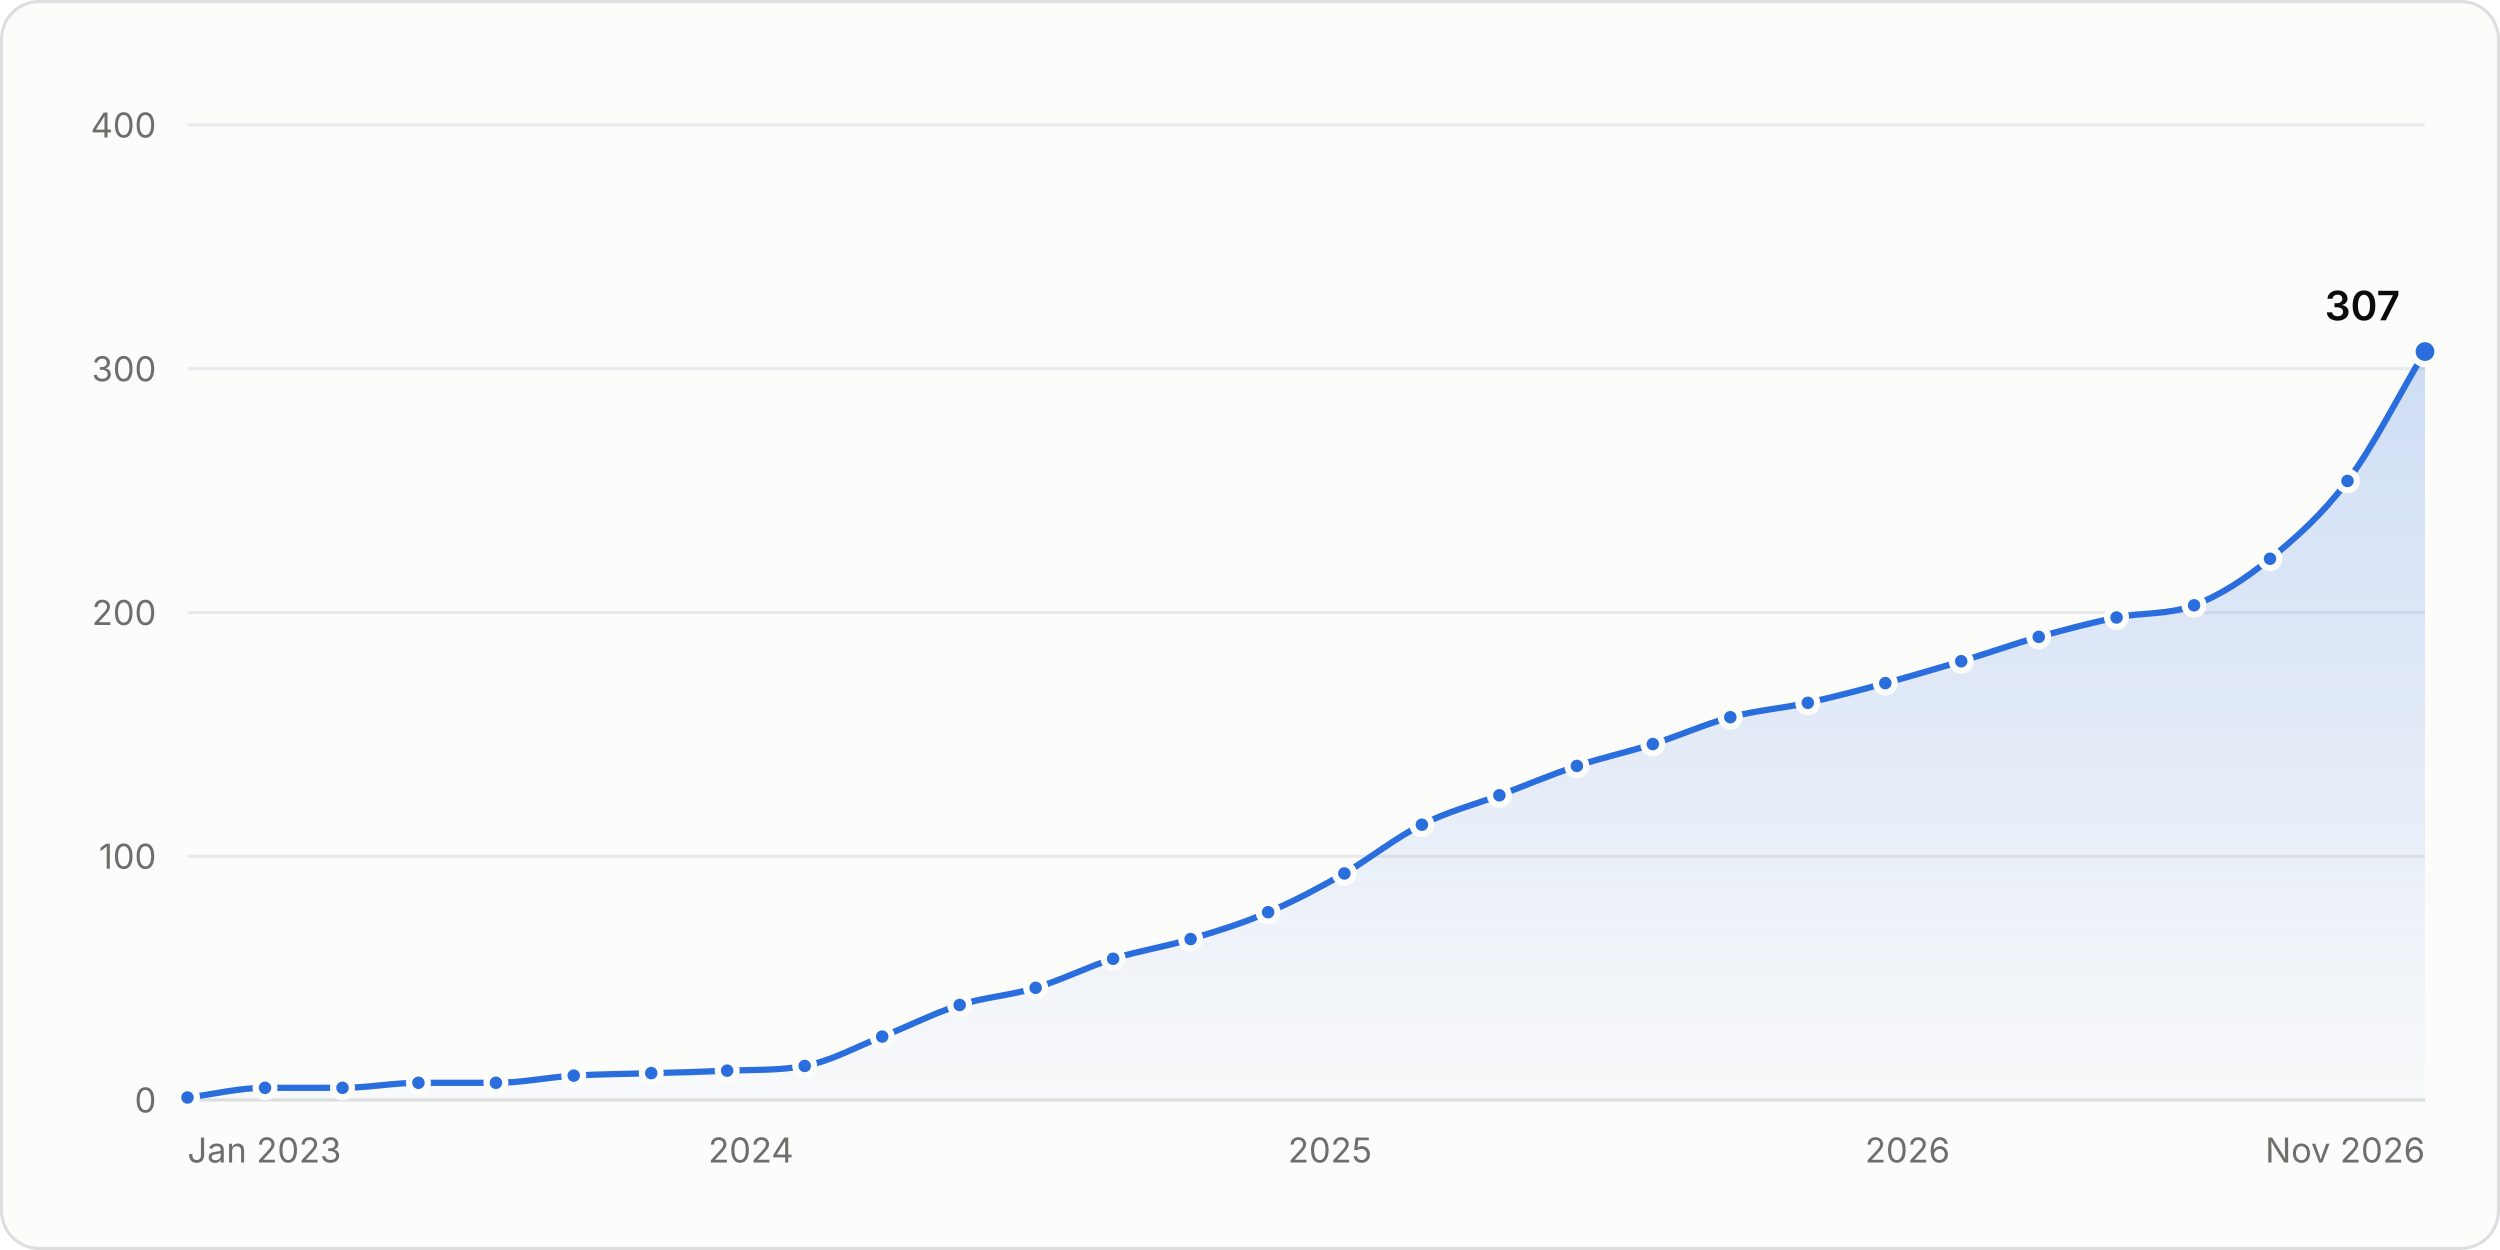
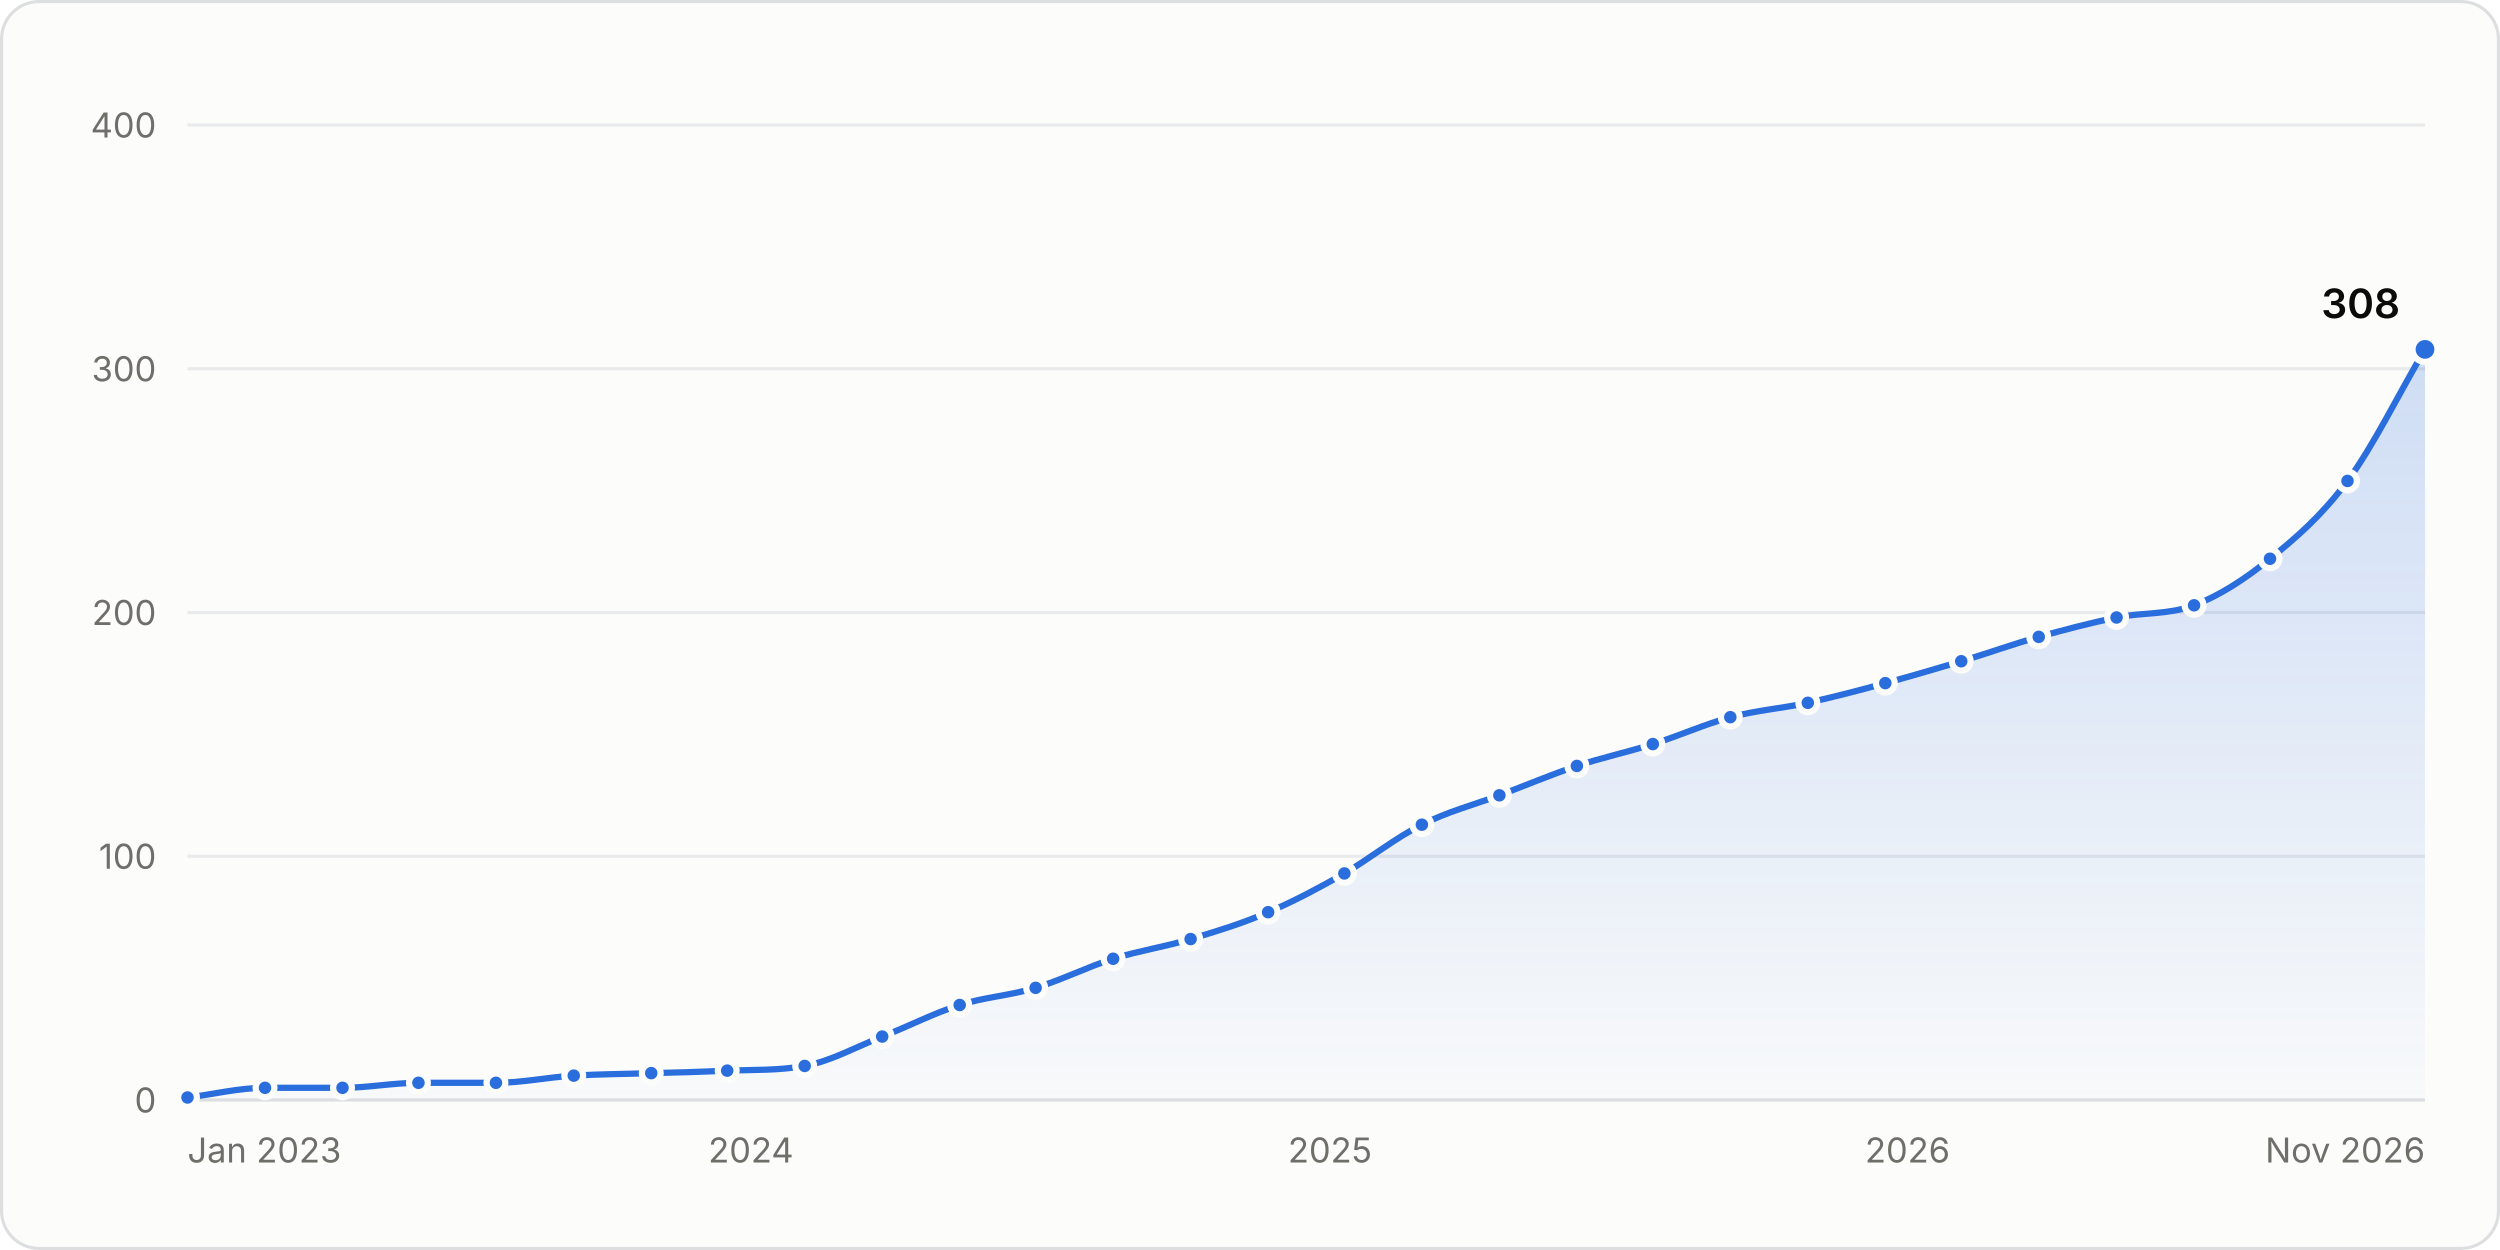
<svg xmlns="http://www.w3.org/2000/svg" width="800" height="400" viewBox="0 0 800 400" role="img" aria-labelledby="title desc">
  <style>.gs-draw{animation:gs-draw 1.6s linear backwards}@keyframes gs-draw{from{stroke-dasharray:1;stroke-dashoffset:1}to{stroke-dasharray:1;stroke-dashoffset:0}}.gs-fade{animation:gs-fade .5s ease-out backwards}@keyframes gs-fade{from{opacity:0}to{opacity:1}}.gs-pop{animation:gs-pop .25s ease-out backwards;transform-box:fill-box;transform-origin:center}@keyframes gs-pop{from{opacity:0;transform:scale(.4)}to{opacity:1;transform:scale(1)}}@media (prefers-reduced-motion: reduce){.gs-draw,.gs-fade,.gs-pop{animation:none!important}}</style>
  <rect x="0.5" y="0.5" width="799" height="399" rx="12" fill="#fcfcfb" stroke="#dcdedf" />
  <g font-family="&quot;IBM Plex Sans&quot;, system-ui, -apple-system, &quot;Segoe UI&quot;, sans-serif" font-size="11" fill="#52514e" style="font-variant-numeric:tabular-nums">
    <defs>
      <linearGradient id="stars-fade" x1="0" y1="0" x2="0" y2="1">
        <stop stop-color="#2a6ddc" stop-opacity="0.22" />
        <stop offset="1" stop-color="#2a6ddc" stop-opacity="0.02" />
      </linearGradient>
    </defs>
    <line x1="60.0" x2="776.0" y1="352.0" y2="352.0" stroke="#dcdedf" />
    <text x="50.0" y="356.0" fill="#6f6e69" text-anchor="end">0</text>
    <line x1="60.0" x2="776.0" y1="274.0" y2="274.0" stroke="#e8eaeb" />
    <text x="50.0" y="278.0" fill="#6f6e69" text-anchor="end">100</text>
    <line x1="60.0" x2="776.0" y1="196.0" y2="196.0" stroke="#e8eaeb" />
    <text x="50.0" y="200.0" fill="#6f6e69" text-anchor="end">200</text>
    <line x1="60.0" x2="776.0" y1="118.0" y2="118.0" stroke="#e8eaeb" />
    <text x="50.0" y="122.0" fill="#6f6e69" text-anchor="end">300</text>
    <line x1="60.0" x2="776.0" y1="40.0" y2="40.0" stroke="#e8eaeb" />
    <text x="50.0" y="44.0" fill="#6f6e69" text-anchor="end">400</text>
    <text x="60.0" y="372.0" fill="#6f6e69">Jan 2023</text>
    <text x="240.3" y="372.0" fill="#6f6e69" text-anchor="middle">2024</text>
    <text x="425.6" y="372.0" fill="#6f6e69" text-anchor="middle">2025</text>
    <text x="610.4" y="372.0" fill="#6f6e69" text-anchor="middle">2026</text>
    <text x="776.0" y="372.0" fill="#6f6e69" text-anchor="end">Nov 2026</text>
    <g class="gs-fade">
-       <path d="M60.0 351.2C68.3 350.2 76.5 348.1 84.8 348.1C93.1 348.1 101.4 348.1 109.6 348.1C117.7 348.1 125.8 346.5 133.9 346.5C142.2 346.5 150.5 346.5 158.7 346.5C167.0 346.5 175.3 344.7 183.6 344.2C191.8 343.7 200.1 343.7 208.4 343.4C216.5 343.2 224.6 343.0 232.7 342.6C240.9 342.3 249.2 342.6 257.5 341.1C265.8 339.6 274.0 335.0 282.3 331.7C290.6 328.5 298.8 324.2 307.1 321.6C315.2 319.0 323.3 318.6 331.4 316.1C339.7 313.6 348.0 309.4 356.2 306.8C364.5 304.2 372.8 303.0 381.0 300.5C389.3 298.0 397.6 295.5 405.8 291.9C413.9 288.5 422.1 284.1 430.2 279.5C438.4 274.7 446.7 268.0 455.0 263.9C463.2 259.7 471.5 257.6 479.8 254.5C488.0 251.4 496.3 247.9 504.6 245.1C512.7 242.4 520.8 240.7 528.9 238.1C537.2 235.5 545.4 231.8 553.7 229.5C562.0 227.3 570.2 226.7 578.5 224.9C586.8 223.0 595.1 220.9 603.3 218.6C611.4 216.4 619.5 214.0 627.6 211.6C635.9 209.1 644.2 206.1 652.4 203.8C660.7 201.5 669.0 199.3 677.3 197.6C685.5 195.9 693.8 196.8 702.1 193.7C710.2 190.6 718.3 185.4 726.4 178.8C734.6 172.2 742.9 164.9 751.2 153.9C759.5 142.8 767.7 126.3 776.0 112.5L776.0 352.0L60.0 352.0Z" fill="url(#stars-fade)" />
+       <path d="M60.0 351.2C68.3 350.2 76.5 348.1 84.8 348.1C93.1 348.1 101.4 348.1 109.6 348.1C117.7 348.1 125.8 346.5 133.9 346.5C142.2 346.5 150.5 346.5 158.7 346.5C167.0 346.5 175.3 344.7 183.6 344.2C191.8 343.7 200.1 343.7 208.4 343.4C216.5 343.2 224.6 343.0 232.7 342.6C240.9 342.3 249.2 342.6 257.5 341.1C265.8 339.6 274.0 335.0 282.3 331.7C290.6 328.5 298.8 324.2 307.1 321.6C315.2 319.0 323.3 318.6 331.4 316.1C339.7 313.6 348.0 309.4 356.2 306.8C364.5 304.2 372.8 303.0 381.0 300.5C389.3 298.0 397.6 295.5 405.8 291.9C413.9 288.5 422.1 284.1 430.2 279.5C438.4 274.7 446.7 268.0 455.0 263.9C463.2 259.7 471.5 257.6 479.8 254.5C488.0 251.4 496.3 247.9 504.6 245.1C512.7 242.4 520.8 240.7 528.9 238.1C537.2 235.5 545.4 231.8 553.7 229.5C562.0 227.3 570.2 226.7 578.5 224.9C586.8 223.0 595.1 220.9 603.3 218.6C611.4 216.4 619.5 214.0 627.6 211.6C635.9 209.1 644.2 206.1 652.4 203.8C660.7 201.5 669.0 199.3 677.3 197.6C685.5 195.9 693.8 196.8 702.1 193.7C710.2 190.6 718.3 185.4 726.4 178.8C734.6 172.2 742.9 165.1 751.2 153.9C759.5 142.7 767.7 125.8 776.0 111.8L776.0 352.0L60.0 352.0Z" fill="url(#stars-fade)" />
    </g>
    <g class="gs-draw">
-       <path d="M60.0 351.2C68.3 350.2 76.5 348.1 84.8 348.1C93.1 348.1 101.4 348.1 109.6 348.1C117.7 348.1 125.8 346.5 133.9 346.5C142.2 346.5 150.5 346.5 158.7 346.5C167.0 346.5 175.3 344.7 183.6 344.2C191.8 343.7 200.1 343.7 208.4 343.4C216.5 343.2 224.6 343.0 232.7 342.6C240.9 342.3 249.2 342.6 257.5 341.1C265.8 339.6 274.0 335.0 282.3 331.7C290.6 328.5 298.8 324.2 307.1 321.6C315.2 319.0 323.3 318.6 331.4 316.1C339.7 313.6 348.0 309.4 356.2 306.8C364.5 304.2 372.8 303.0 381.0 300.5C389.3 298.0 397.6 295.5 405.8 291.9C413.9 288.5 422.1 284.1 430.2 279.5C438.4 274.7 446.7 268.0 455.0 263.9C463.2 259.7 471.5 257.6 479.8 254.5C488.0 251.4 496.3 247.9 504.6 245.1C512.7 242.4 520.8 240.7 528.9 238.1C537.2 235.5 545.4 231.8 553.7 229.5C562.0 227.3 570.2 226.7 578.5 224.9C586.8 223.0 595.1 220.9 603.3 218.6C611.4 216.4 619.5 214.0 627.6 211.6C635.9 209.1 644.2 206.1 652.4 203.8C660.7 201.5 669.0 199.3 677.3 197.6C685.5 195.9 693.8 196.8 702.1 193.7C710.2 190.6 718.3 185.4 726.4 178.8C734.6 172.2 742.9 164.9 751.2 153.9C759.5 142.8 767.7 126.3 776.0 112.5" fill="none" stroke="#2a6ddc" stroke-width="2" stroke-linejoin="round" stroke-linecap="round" pathLength="1" />
+       <path d="M60.0 351.2C68.3 350.2 76.5 348.1 84.8 348.1C93.1 348.1 101.4 348.1 109.6 348.1C117.7 348.1 125.8 346.5 133.9 346.5C142.2 346.5 150.5 346.5 158.7 346.5C167.0 346.5 175.3 344.7 183.6 344.2C191.8 343.7 200.1 343.7 208.4 343.4C216.5 343.2 224.6 343.0 232.7 342.6C240.9 342.3 249.2 342.6 257.5 341.1C265.8 339.6 274.0 335.0 282.3 331.7C290.6 328.5 298.8 324.2 307.1 321.6C315.2 319.0 323.3 318.6 331.4 316.1C339.7 313.6 348.0 309.4 356.2 306.8C364.5 304.2 372.8 303.0 381.0 300.5C389.3 298.0 397.6 295.5 405.8 291.9C413.9 288.5 422.1 284.1 430.2 279.5C438.4 274.7 446.7 268.0 455.0 263.9C463.2 259.7 471.5 257.6 479.8 254.5C488.0 251.4 496.3 247.9 504.6 245.1C512.7 242.4 520.8 240.7 528.9 238.1C537.2 235.5 545.4 231.8 553.7 229.5C562.0 227.3 570.2 226.7 578.5 224.9C586.8 223.0 595.1 220.9 603.3 218.6C611.4 216.4 619.5 214.0 627.6 211.6C635.9 209.1 644.2 206.1 652.4 203.8C660.7 201.5 669.0 199.3 677.3 197.6C685.5 195.9 693.8 196.8 702.1 193.7C710.2 190.6 718.3 185.4 726.4 178.8C734.6 172.2 742.9 165.1 751.2 153.9C759.5 142.7 767.7 125.8 776.0 111.8" fill="none" stroke="#2a6ddc" stroke-width="2" stroke-linejoin="round" stroke-linecap="round" pathLength="1" />
    </g>
    <g class="gs-pop">
      <circle cx="60.0" cy="351.2" r="3" fill="#2a6ddc" stroke="#fcfcfb" stroke-width="2" />
    </g>
    <g class="gs-pop" style="animation-delay:51ms">
      <circle cx="84.8" cy="348.1" r="3" fill="#2a6ddc" stroke="#fcfcfb" stroke-width="2" />
    </g>
    <g class="gs-pop" style="animation-delay:102ms">
      <circle cx="109.6" cy="348.1" r="3" fill="#2a6ddc" stroke="#fcfcfb" stroke-width="2" />
    </g>
    <g class="gs-pop" style="animation-delay:152ms">
      <circle cx="133.9" cy="346.5" r="3" fill="#2a6ddc" stroke="#fcfcfb" stroke-width="2" />
    </g>
    <g class="gs-pop" style="animation-delay:203ms">
      <circle cx="158.7" cy="346.5" r="3" fill="#2a6ddc" stroke="#fcfcfb" stroke-width="2" />
    </g>
    <g class="gs-pop" style="animation-delay:254ms">
      <circle cx="183.6" cy="344.2" r="3" fill="#2a6ddc" stroke="#fcfcfb" stroke-width="2" />
    </g>
    <g class="gs-pop" style="animation-delay:305ms">
      <circle cx="208.4" cy="343.4" r="3" fill="#2a6ddc" stroke="#fcfcfb" stroke-width="2" />
    </g>
-     <g class="gs-pop" style="animation-delay:355ms">
+     <g class="gs-pop" style="animation-delay:354ms">
      <circle cx="232.7" cy="342.6" r="3" fill="#2a6ddc" stroke="#fcfcfb" stroke-width="2" />
    </g>
-     <g class="gs-pop" style="animation-delay:406ms">
+     <g class="gs-pop" style="animation-delay:405ms">
      <circle cx="257.5" cy="341.1" r="3" fill="#2a6ddc" stroke="#fcfcfb" stroke-width="2" />
    </g>
    <g class="gs-pop" style="animation-delay:460ms">
      <circle cx="282.3" cy="331.7" r="3" fill="#2a6ddc" stroke="#fcfcfb" stroke-width="2" />
    </g>
    <g class="gs-pop" style="animation-delay:515ms">
      <circle cx="307.1" cy="321.6" r="3" fill="#2a6ddc" stroke="#fcfcfb" stroke-width="2" />
    </g>
    <g class="gs-pop" style="animation-delay:566ms">
      <circle cx="331.4" cy="316.1" r="3" fill="#2a6ddc" stroke="#fcfcfb" stroke-width="2" />
    </g>
    <g class="gs-pop" style="animation-delay:620ms">
      <circle cx="356.2" cy="306.8" r="3" fill="#2a6ddc" stroke="#fcfcfb" stroke-width="2" />
    </g>
-     <g class="gs-pop" style="animation-delay:673ms">
+     <g class="gs-pop" style="animation-delay:672ms">
      <circle cx="381.0" cy="300.5" r="3" fill="#2a6ddc" stroke="#fcfcfb" stroke-width="2" />
    </g>
-     <g class="gs-pop" style="animation-delay:727ms">
+     <g class="gs-pop" style="animation-delay:726ms">
      <circle cx="405.8" cy="291.9" r="3" fill="#2a6ddc" stroke="#fcfcfb" stroke-width="2" />
    </g>
-     <g class="gs-pop" style="animation-delay:783ms">
+     <g class="gs-pop" style="animation-delay:782ms">
      <circle cx="430.2" cy="279.5" r="3" fill="#2a6ddc" stroke="#fcfcfb" stroke-width="2" />
    </g>
-     <g class="gs-pop" style="animation-delay:843ms">
+     <g class="gs-pop" style="animation-delay:842ms">
      <circle cx="455.0" cy="263.9" r="3" fill="#2a6ddc" stroke="#fcfcfb" stroke-width="2" />
    </g>
-     <g class="gs-pop" style="animation-delay:897ms">
+     <g class="gs-pop" style="animation-delay:896ms">
      <circle cx="479.8" cy="254.5" r="3" fill="#2a6ddc" stroke="#fcfcfb" stroke-width="2" />
    </g>
-     <g class="gs-pop" style="animation-delay:952ms">
+     <g class="gs-pop" style="animation-delay:951ms">
      <circle cx="504.6" cy="245.1" r="3" fill="#2a6ddc" stroke="#fcfcfb" stroke-width="2" />
    </g>
    <g class="gs-pop" style="animation-delay:1003ms">
      <circle cx="528.9" cy="238.1" r="3" fill="#2a6ddc" stroke="#fcfcfb" stroke-width="2" />
    </g>
-     <g class="gs-pop" style="animation-delay:1057ms">
+     <g class="gs-pop" style="animation-delay:1056ms">
      <circle cx="553.7" cy="229.5" r="3" fill="#2a6ddc" stroke="#fcfcfb" stroke-width="2" />
    </g>
-     <g class="gs-pop" style="animation-delay:1109ms">
+     <g class="gs-pop" style="animation-delay:1108ms">
      <circle cx="578.5" cy="224.9" r="3" fill="#2a6ddc" stroke="#fcfcfb" stroke-width="2" />
    </g>
-     <g class="gs-pop" style="animation-delay:1162ms">
+     <g class="gs-pop" style="animation-delay:1161ms">
      <circle cx="603.3" cy="218.6" r="3" fill="#2a6ddc" stroke="#fcfcfb" stroke-width="2" />
    </g>
-     <g class="gs-pop" style="animation-delay:1213ms">
+     <g class="gs-pop" style="animation-delay:1212ms">
      <circle cx="627.6" cy="211.6" r="3" fill="#2a6ddc" stroke="#fcfcfb" stroke-width="2" />
    </g>
-     <g class="gs-pop" style="animation-delay:1267ms">
+     <g class="gs-pop" style="animation-delay:1266ms">
      <circle cx="652.4" cy="203.8" r="3" fill="#2a6ddc" stroke="#fcfcfb" stroke-width="2" />
    </g>
-     <g class="gs-pop" style="animation-delay:1319ms">
+     <g class="gs-pop" style="animation-delay:1318ms">
      <circle cx="677.3" cy="197.6" r="3" fill="#2a6ddc" stroke="#fcfcfb" stroke-width="2" />
    </g>
-     <g class="gs-pop" style="animation-delay:1371ms">
+     <g class="gs-pop" style="animation-delay:1369ms">
      <circle cx="702.1" cy="193.7" r="3" fill="#2a6ddc" stroke="#fcfcfb" stroke-width="2" />
    </g>
-     <g class="gs-pop" style="animation-delay:1429ms">
+     <g class="gs-pop" style="animation-delay:1428ms">
      <circle cx="726.4" cy="178.8" r="3" fill="#2a6ddc" stroke="#fcfcfb" stroke-width="2" />
    </g>
-     <g class="gs-pop" style="animation-delay:1501ms">
+     <g class="gs-pop" style="animation-delay:1500ms">
      <circle cx="751.2" cy="153.9" r="3" fill="#2a6ddc" stroke="#fcfcfb" stroke-width="2" />
    </g>
    <g class="gs-fade" style="animation-delay:1600ms">
-       <circle cx="776.0" cy="112.5" r="4" fill="#2a6ddc" stroke="#fcfcfb" stroke-width="2" />
-       <text x="768.0" y="102.5" fill="#0b0b0b" text-anchor="end" font-size="13" font-weight="600">307</text>
+       <circle cx="776.0" cy="111.8" r="4" fill="#2a6ddc" stroke="#fcfcfb" stroke-width="2" />
+       <text x="768.0" y="101.8" fill="#0b0b0b" text-anchor="end" font-size="13" font-weight="600">308</text>
    </g>
    <rect x="60.0" y="40" width="12.4" height="312" fill-opacity="0" />
    <rect x="72.4" y="40" width="24.8" height="312" fill-opacity="0" />
    <rect x="97.2" y="40" width="24.6" height="312" fill-opacity="0" />
    <rect x="121.8" y="40" width="24.6" height="312" fill-opacity="0" />
    <rect x="146.3" y="40" width="24.8" height="312" fill-opacity="0" />
    <rect x="171.1" y="40" width="24.8" height="312" fill-opacity="0" />
    <rect x="196.0" y="40" width="24.6" height="312" fill-opacity="0" />
    <rect x="220.5" y="40" width="24.6" height="312" fill-opacity="0" />
    <rect x="245.1" y="40" width="24.8" height="312" fill-opacity="0" />
    <rect x="269.9" y="40" width="24.8" height="312" fill-opacity="0" />
    <rect x="294.7" y="40" width="24.6" height="312" fill-opacity="0" />
    <rect x="319.3" y="40" width="24.6" height="312" fill-opacity="0" />
    <rect x="343.8" y="40" width="24.8" height="312" fill-opacity="0" />
    <rect x="368.6" y="40" width="24.8" height="312" fill-opacity="0" />
    <rect x="393.4" y="40" width="24.6" height="312" fill-opacity="0" />
    <rect x="418.0" y="40" width="24.6" height="312" fill-opacity="0" />
    <rect x="442.6" y="40" width="24.8" height="312" fill-opacity="0" />
    <rect x="467.4" y="40" width="24.8" height="312" fill-opacity="0" />
    <rect x="492.2" y="40" width="24.6" height="312" fill-opacity="0" />
    <rect x="516.7" y="40" width="24.6" height="312" fill-opacity="0" />
    <rect x="541.3" y="40" width="24.8" height="312" fill-opacity="0" />
    <rect x="566.1" y="40" width="24.8" height="312" fill-opacity="0" />
    <rect x="590.9" y="40" width="24.6" height="312" fill-opacity="0" />
    <rect x="615.5" y="40" width="24.6" height="312" fill-opacity="0" />
    <rect x="640.0" y="40" width="24.8" height="312" fill-opacity="0" />
    <rect x="664.9" y="40" width="24.8" height="312" fill-opacity="0" />
    <rect x="689.7" y="40" width="24.6" height="312" fill-opacity="0" />
    <rect x="714.2" y="40" width="24.6" height="312" fill-opacity="0" />
    <rect x="738.8" y="40" width="24.8" height="312" fill-opacity="0" />
    <rect x="763.6" y="40" width="12.4" height="312" fill-opacity="0" />
  </g>
</svg>
